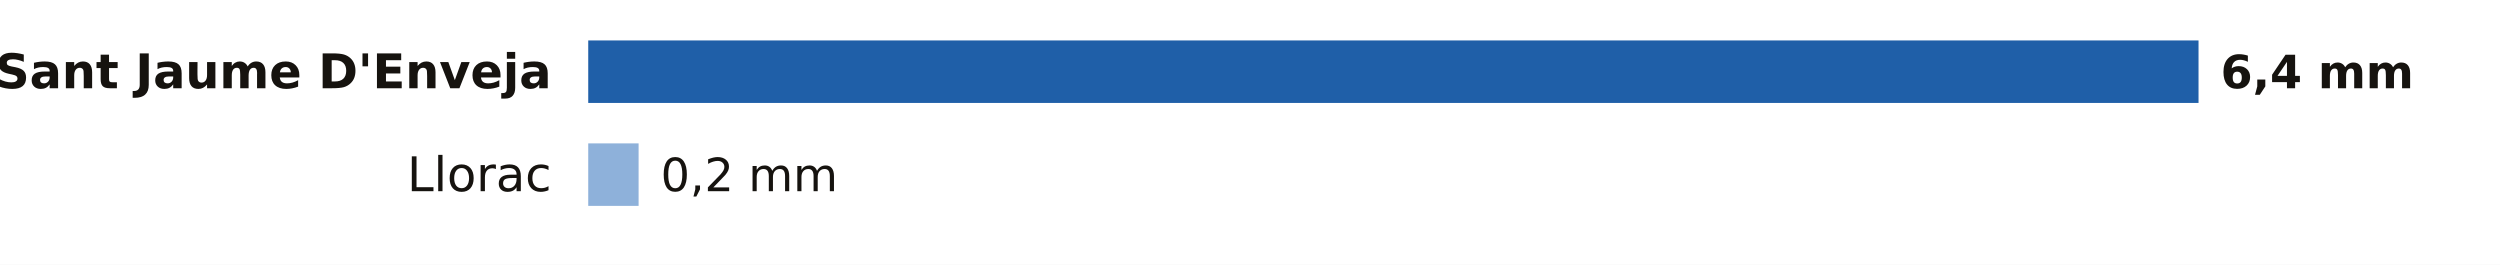
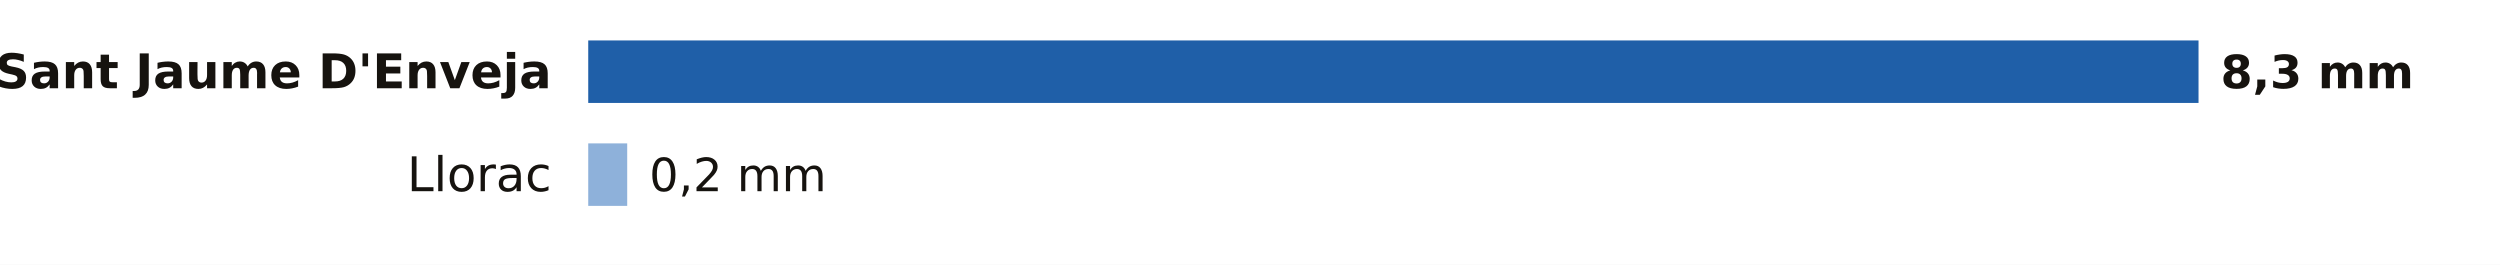
<svg xmlns="http://www.w3.org/2000/svg" viewBox="0 0 680 72" width="680" height="72" role="img" aria-label="La lluvia de los últimos 7 días en las estaciones de AEMET de Tarragona">
  <rect width="680" height="72" fill="#FFFFFF" />
  <text x="150.0" y="24.0" font-size="13" fill="#16130F" text-anchor="end" font-weight="600" font-family="Public Sans, DejaVu Sans, Arial, sans-serif">Sant Jaume D'Enveja</text>
  <rect x="160.0" y="11" width="438.0" height="17" fill="#1F5FA8" />
-   <text x="604.0" y="24.0" font-size="12.5" fill="#16130F" text-anchor="start" font-weight="700" font-family="Public Sans, DejaVu Sans, Arial, sans-serif">6,4 mm</text>
+   <text x="604.0" y="24.0" font-size="12.5" fill="#16130F" text-anchor="start" font-weight="700" font-family="Public Sans, DejaVu Sans, Arial, sans-serif">8,3 mm</text>
  <text x="150.0" y="52.0" font-size="13" fill="#16130F" text-anchor="end" font-weight="400" font-family="Public Sans, DejaVu Sans, Arial, sans-serif">Llorac</text>
-   <rect x="160" y="39" width="13.7" height="17" fill="#8EB1DA" />
-   <text x="179.7" y="52.0" font-size="12.5" fill="#16130F" text-anchor="start" font-weight="500" font-family="Public Sans, DejaVu Sans, Arial, sans-serif">0,2 mm</text>
+   <rect x="160" y="39" width="10.6" height="17" fill="#8EB1DA" />
+   <text x="176.6" y="52.0" font-size="12.5" fill="#16130F" text-anchor="start" font-weight="500" font-family="Public Sans, DejaVu Sans, Arial, sans-serif">0,2 mm</text>
</svg>
